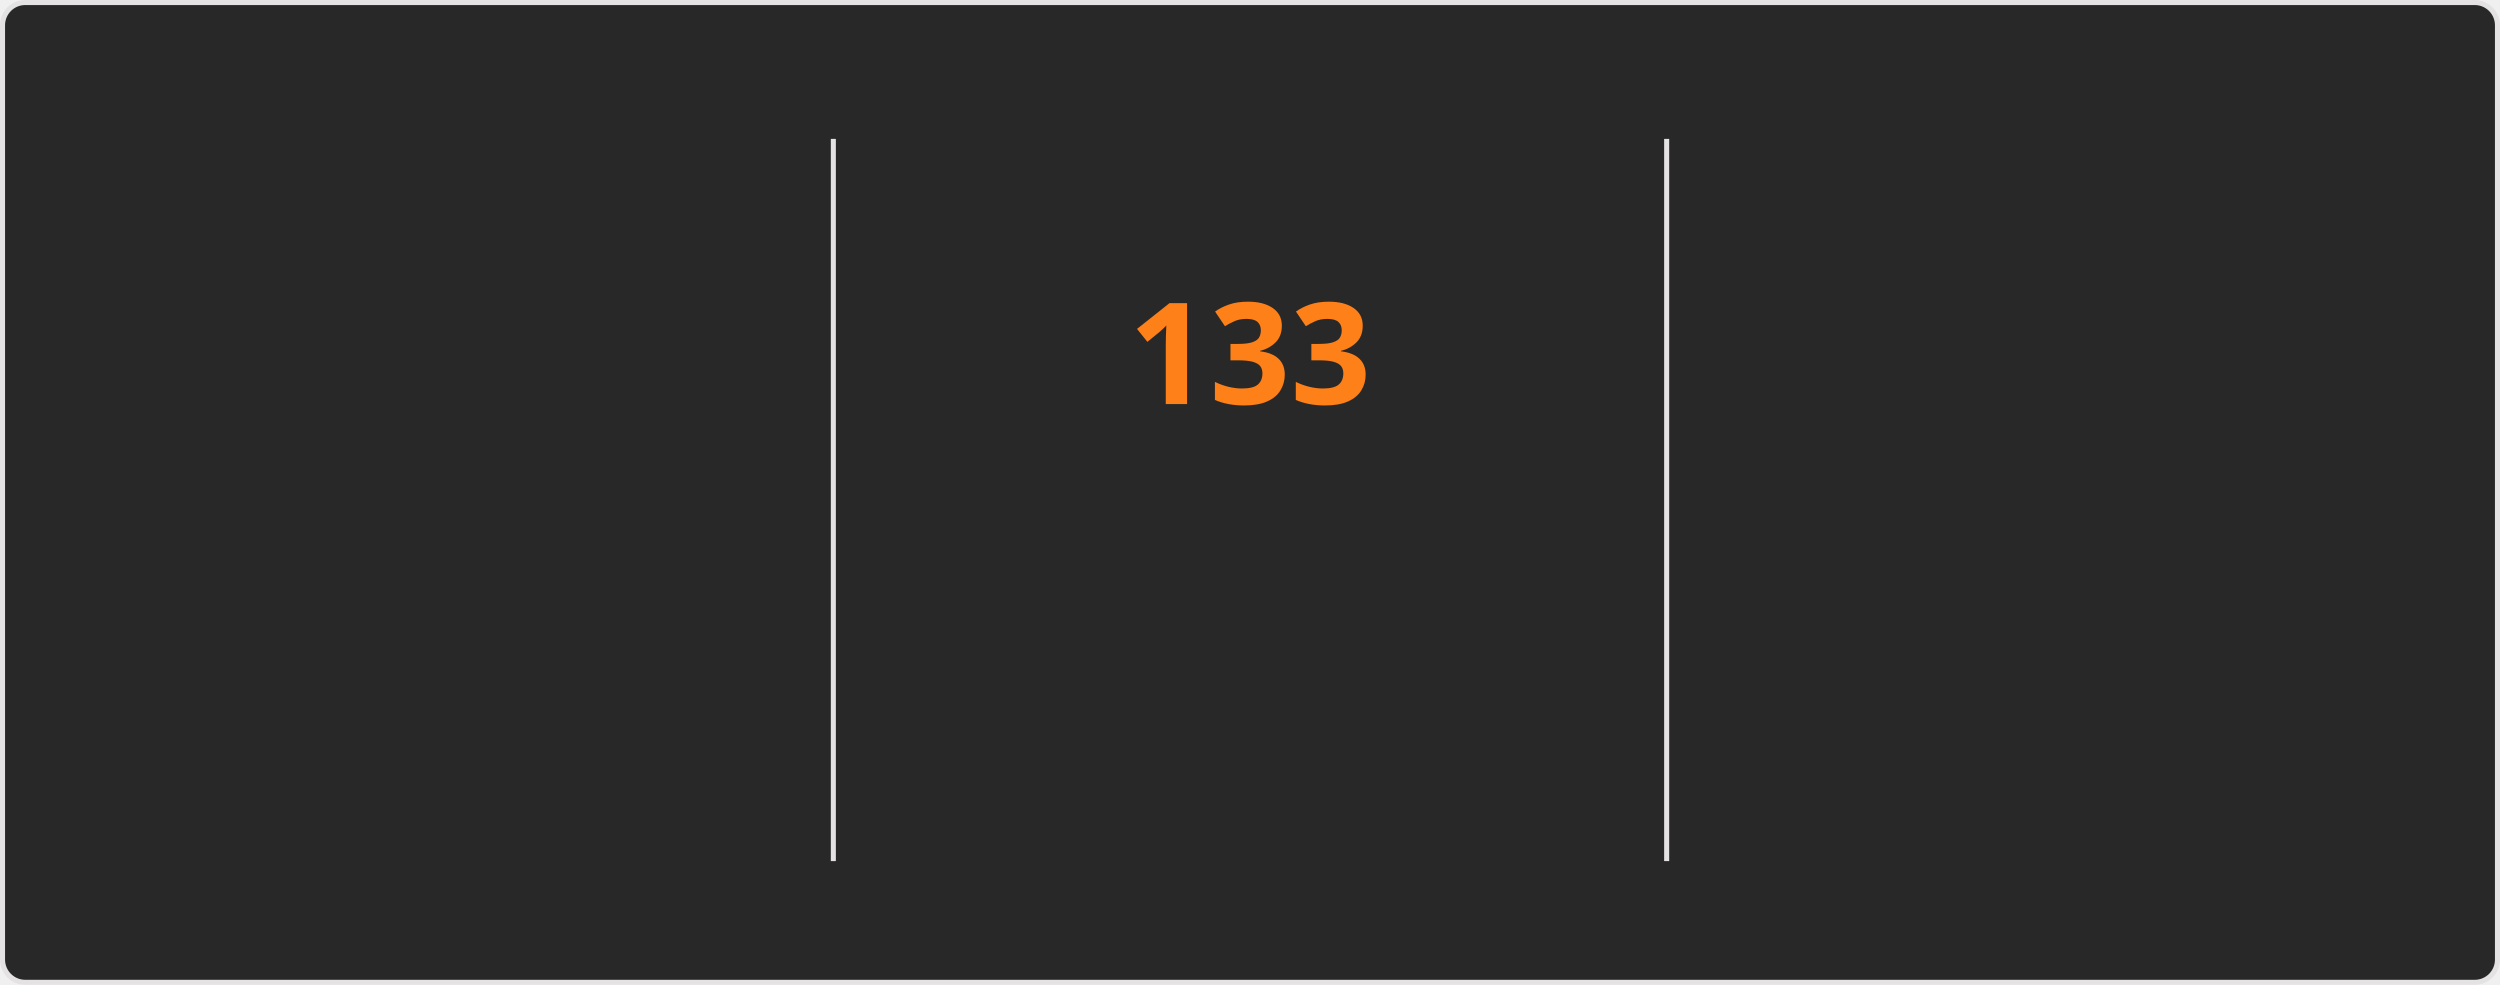
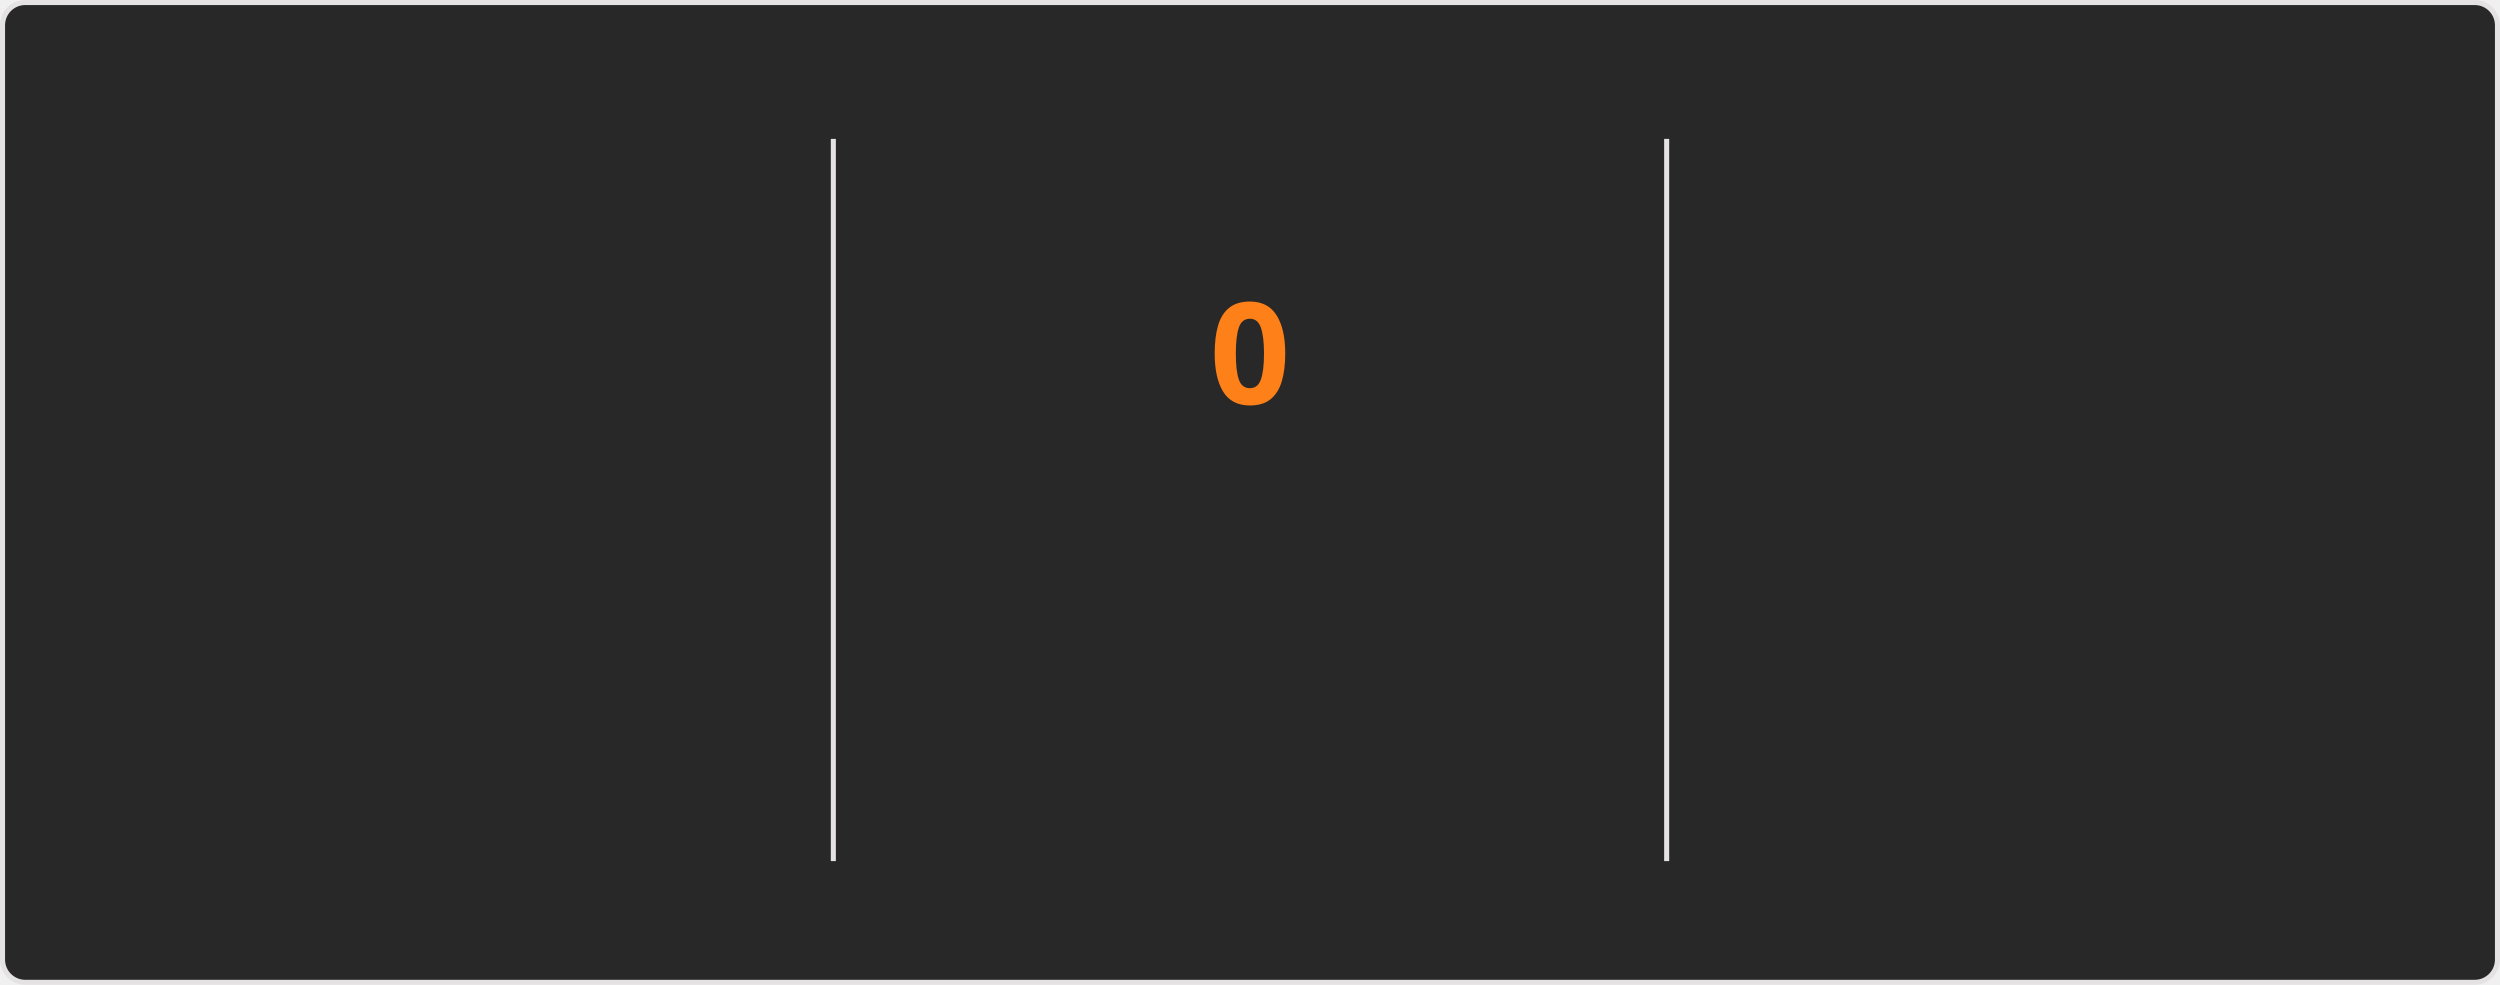
<svg xmlns="http://www.w3.org/2000/svg" style="isolation: isolate" viewBox="0 0 495 195" width="495px" height="195px" direction="ltr">
  <style>
    @keyframes currstreak {
      0% { font-size: 3px; opacity: 0.2; }
      80% { font-size: 34px; opacity: 1; }
      100% { font-size: 28px; opacity: 1; }
    }
    @keyframes fadein {
      0% { opacity: 0; }
      100% { opacity: 1; }
    }
    .big-number {
      font-family: "Segoe UI", Ubuntu, sans-serif;
      font-weight: 700;
      font-size: 28px;
      fill: #fabd2f;
    }
    .label {
      font-family: "Segoe UI", Ubuntu, sans-serif;
      font-weight: 400;
      font-size: 14px;
      fill: #fabd2f;
    }
    .range-text {
      font-family: "Segoe UI", Ubuntu, sans-serif;
      font-weight: 400;
      font-size: 12px;
      fill: #8ec07c;
    }
    .current-streak-num {
      font-family: "Segoe UI", Ubuntu, sans-serif;
      font-weight: 700;
      font-size: 28px;
      fill: #fe8019;
    }</style>
  <defs>
    <clipPath id="outer_rectangle">
      <rect width="495" height="195" rx="4.5" />
    </clipPath>
    <mask id="mask_out_ring_behind_fire">
      <rect width="495" height="195" fill="white" />
      <ellipse id="mask-ellipse" cx="247.5" cy="32" rx="13" ry="18" fill="black" />
    </mask>
  </defs>
  <g clip-path="url(#outer_rectangle)">
    <g style="isolation: isolate">
      <rect fill="#282828" rx="4.5" x="0.5" y="0.5" width="494" height="194" stroke="#e4e2e2" />
    </g>
    <g style="isolation: isolate">
      <line x1="165" y1="28" x2="165" y2="170" vector-effect="non-scaling-stroke" stroke-width="1" stroke="#e4e2e2" stroke-linejoin="miter" stroke-linecap="square" stroke-miterlimit="3" />
      <line x1="330" y1="28" x2="330" y2="170" vector-effect="non-scaling-stroke" stroke-width="1" stroke="#e4e2e2" stroke-linejoin="miter" stroke-linecap="square" stroke-miterlimit="3" />
    </g>
    <g style="isolation: isolate">
      <g transform="translate(82.5, 48)">
        <text x="0" y="32" stroke-width="0" text-anchor="middle" class="big-number" style="opacity: 0; animation: fadein 0.5s linear forwards 0.6s">
            7.3K
          </text>
      </g>
      <g transform="translate(82.5, 84)">
        <text x="0" y="32" stroke-width="0" text-anchor="middle" class="label" style="opacity: 0; animation: fadein 0.5s linear forwards 0.7s">
            Total Contributions
          </text>
      </g>
      <g transform="translate(82.5, 114)">
        <text x="0" y="32" stroke-width="0" text-anchor="middle" class="range-text" style="opacity: 0; animation: fadein 0.5s linear forwards 0.8s">
-             Nov 16 - Present
+             Nov 23 - Present
          </text>
      </g>
    </g>
    <g style="isolation: isolate">
      <g mask="url(#mask_out_ring_behind_fire)">
        <circle cx="247.5" cy="71" r="40" fill="none" stroke="#fabd2f" stroke-width="5" style="opacity: 0; animation: fadein 0.5s linear forwards 0.4s" />
      </g>
      <g transform="translate(247.5, 19.5)" stroke-opacity="0" style="opacity: 0; animation: fadein 0.5s linear forwards 0.6s">
        <path d="M -12 -0.5 L 15 -0.5 L 15 23.5 L -12 23.5 L -12 -0.5 Z" fill="none" />
        <path d="M 1.5 0.67 C 1.5 0.67 2.24 3.32 2.24 5.47 C 2.24 7.53 0.89 9.2 -1.17 9.2 C -3.23 9.2 -4.79 7.53 -4.79 5.47 L -4.76 5.11 C -6.78 7.51 -8 10.62 -8 13.99 C -8 18.41 -4.42 22 0 22 C 4.42 22 8 18.41 8 13.99 C 8 8.6 5.41 3.79 1.5 0.67 Z M -0.29 19 C -2.07 19 -3.51 17.6 -3.51 15.86 C -3.51 14.24 -2.46 13.1 -0.7 12.74 C 1.07 12.38 2.9 11.53 3.92 10.16 C 4.31 11.45 4.51 12.81 4.51 14.2 C 4.51 16.85 2.36 19 -0.29 19 Z" fill="#fabd2f" stroke-opacity="0" />
      </g>
      <g transform="translate(247.5, 48)">
        <text x="0" y="32" stroke-width="0" text-anchor="middle" class="current-streak-num" style="animation: currstreak 0.6s linear forwards">
-             133
+             0
          </text>
      </g>
      <g transform="translate(247.5, 108)">
        <text x="0" y="32" stroke-width="0" text-anchor="middle" class="label" style="opacity: 0; animation: fadein 0.5s linear forwards 0.9s">
            Current Streak
          </text>
      </g>
      <g transform="translate(247.5, 145)">
        <text x="0" y="21" stroke-width="0" text-anchor="middle" class="range-text" style="opacity: 0; animation: fadein 0.5s linear forwards 0.9s">
-             Jul 12 - Nov 21
+             0 days
          </text>
      </g>
    </g>
    <g style="isolation: isolate">
      <g transform="translate(412.5, 48)">
        <text x="0" y="32" stroke-width="0" text-anchor="middle" class="big-number" style="opacity: 0; animation: fadein 0.5s linear forwards 1.2s">
            133
          </text>
      </g>
      <g transform="translate(412.5, 84)">
        <text x="0" y="32" stroke-width="0" text-anchor="middle" class="label" style="opacity: 0; animation: fadein 0.5s linear forwards 1.3s">
            Longest Streak
          </text>
      </g>
      <g transform="translate(412.5, 114)">
        <text x="0" y="32" stroke-width="0" text-anchor="middle" class="range-text" style="opacity: 0; animation: fadein 0.5s linear forwards 1.4s">
            Jul 12 - Nov 21
          </text>
      </g>
    </g>
  </g>
</svg>
